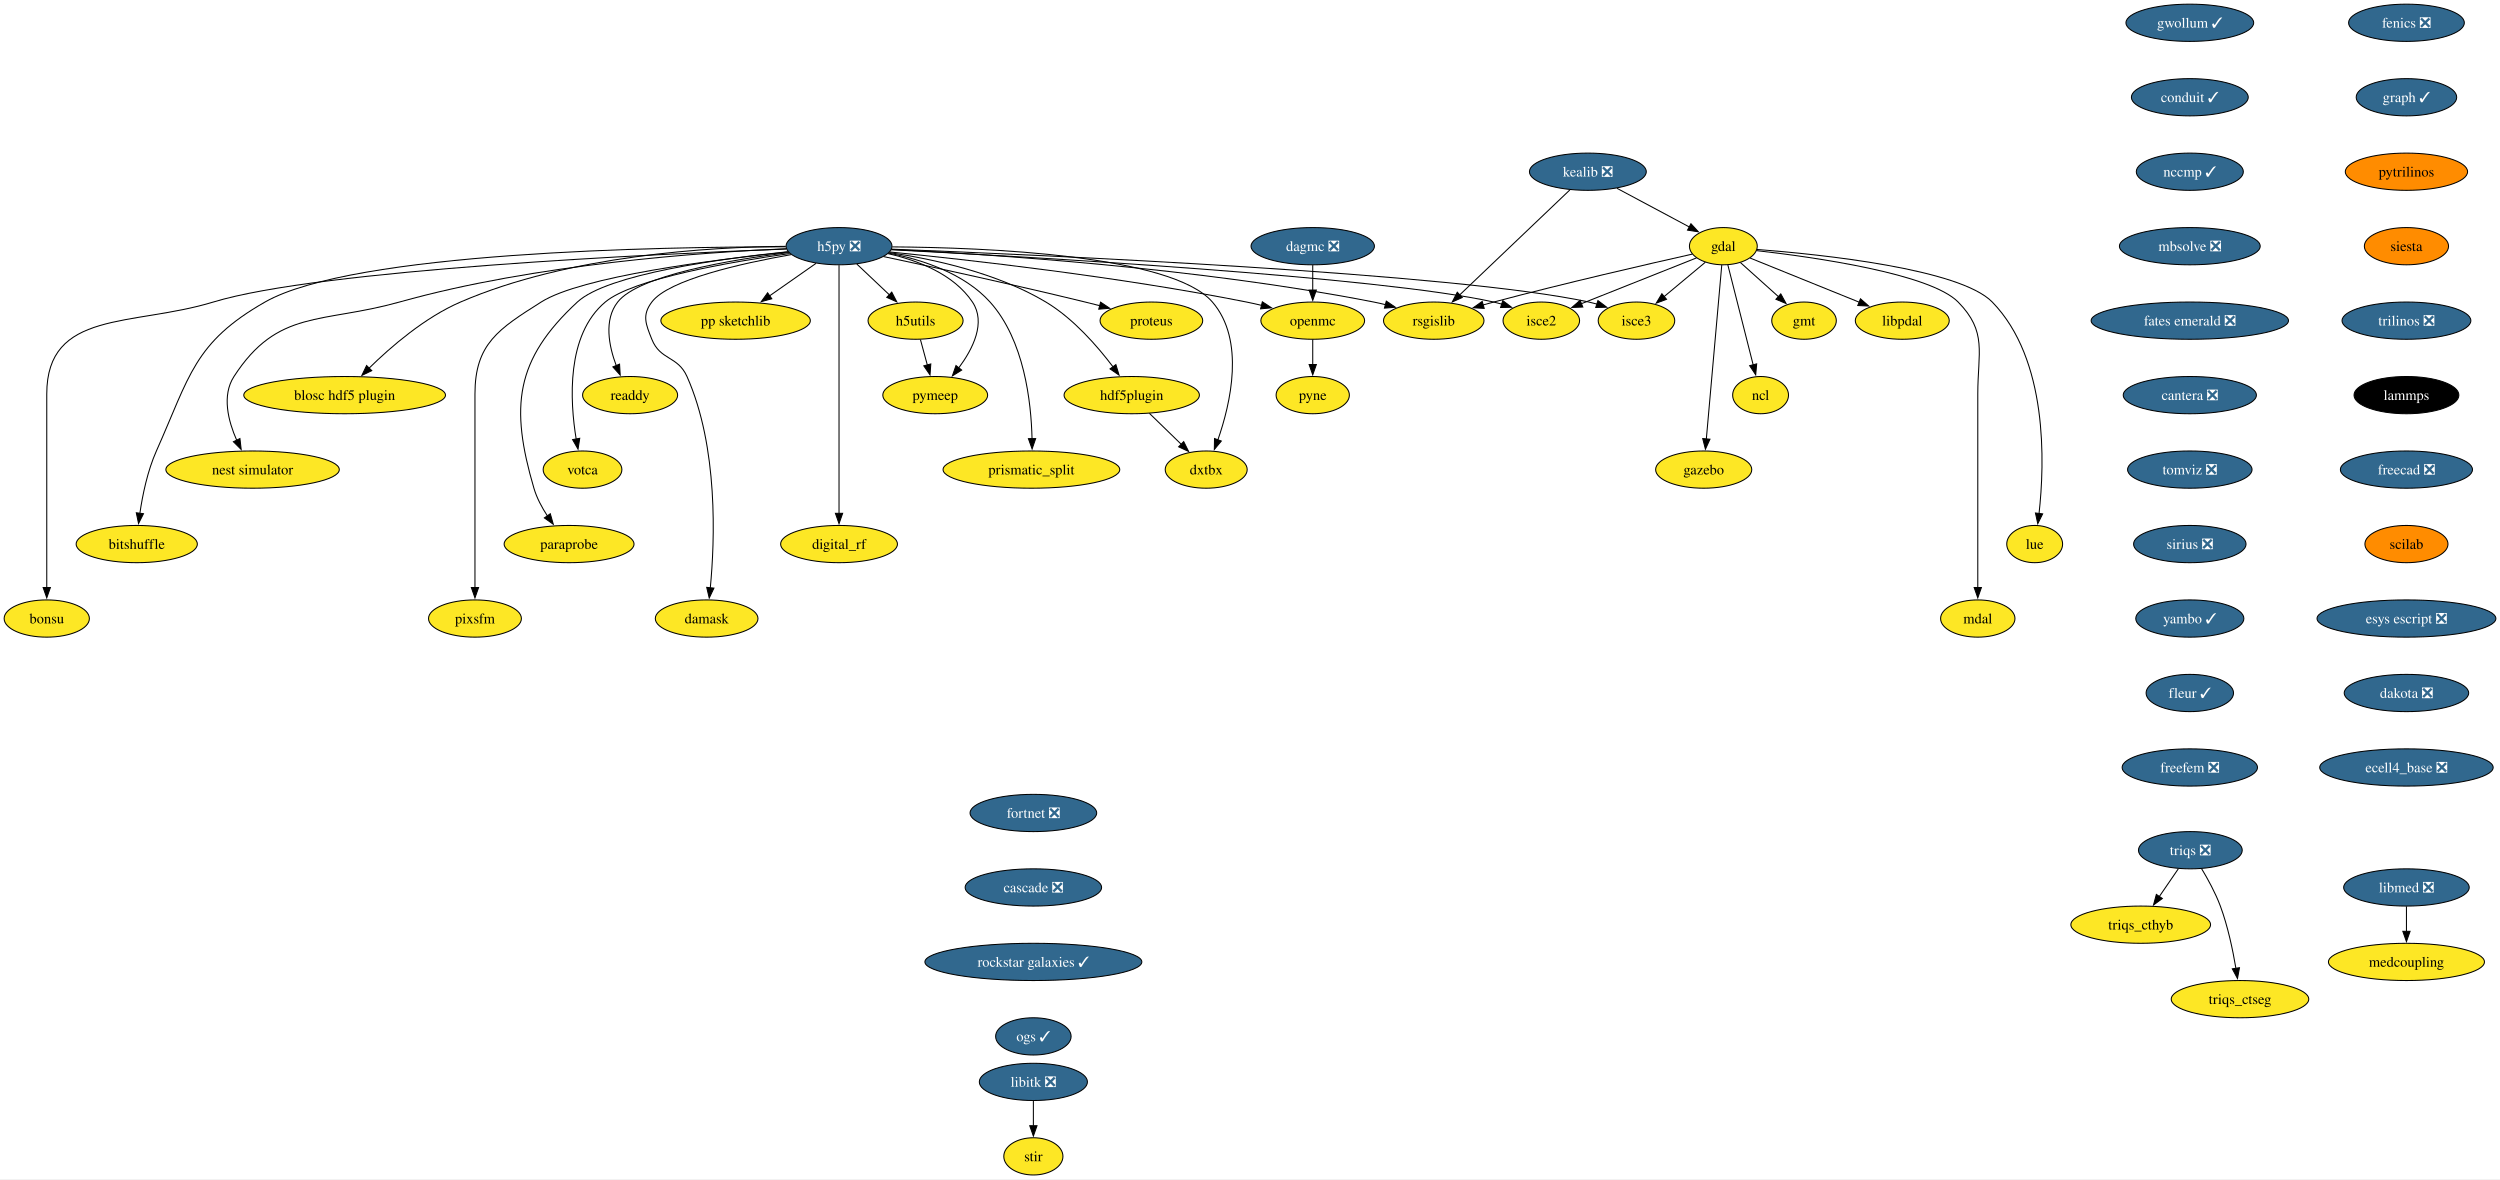
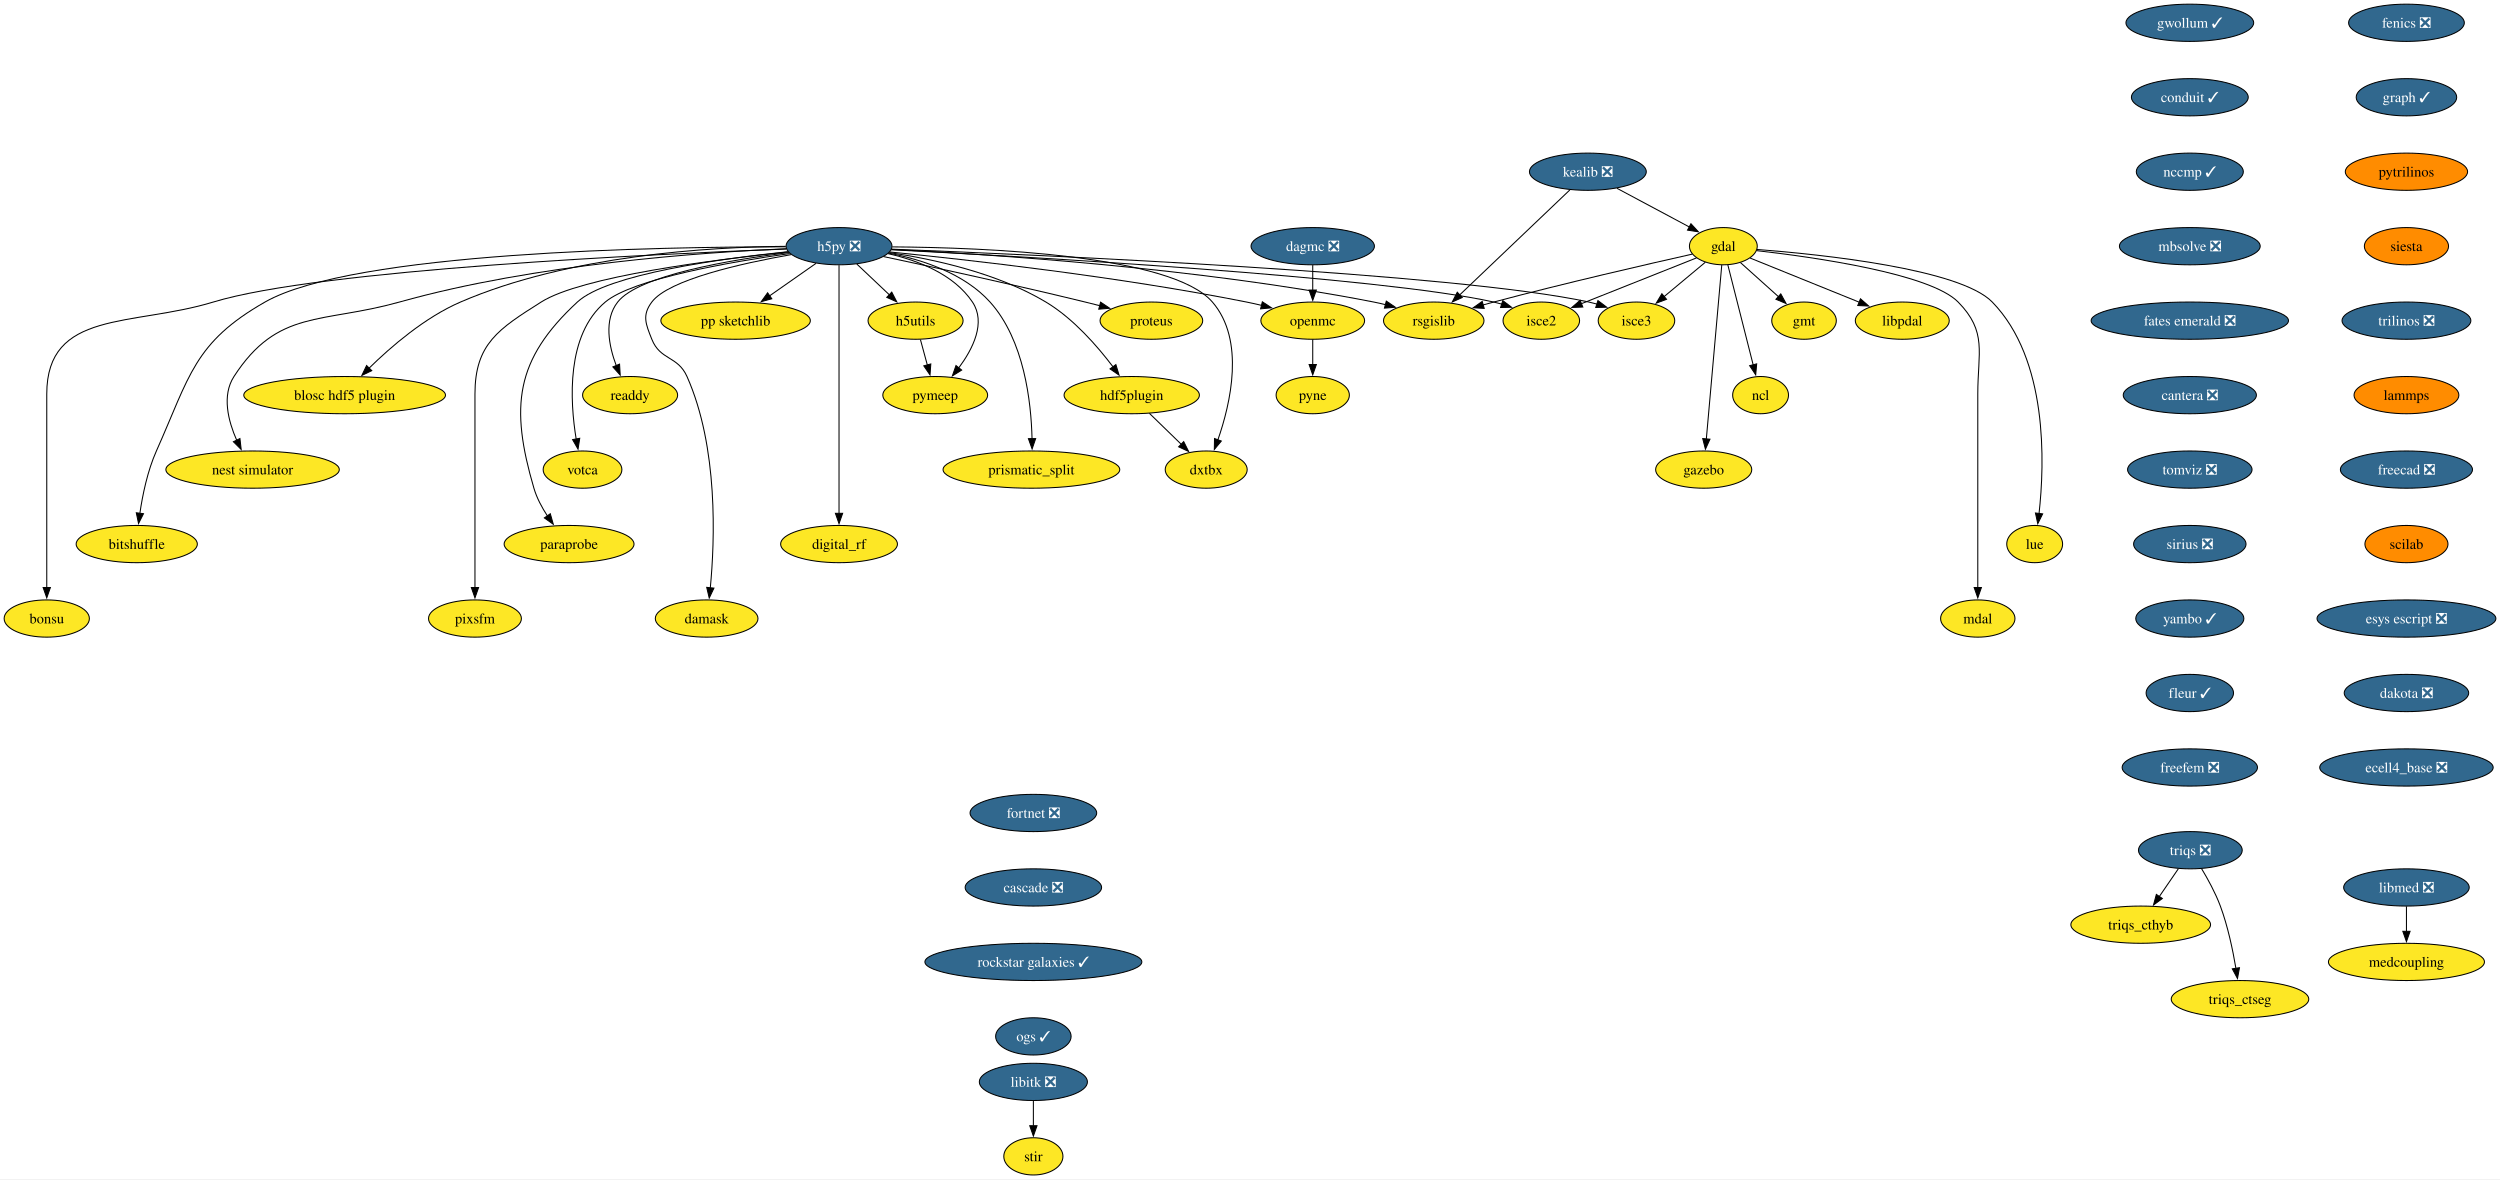
<svg xmlns="http://www.w3.org/2000/svg" xmlns:xlink="http://www.w3.org/1999/xlink" width="2417pt" height="1140pt" viewBox="0.00 0.00 2417.11 1140.00">
  <g id="graph0" class="graph" transform="scale(1 1) rotate(0) translate(4 1136)">
    <polygon fill="white" stroke="none" points="-4,4 -4,-1136 2413.11,-1136 2413.11,4 -4,4" />
    <g id="node1" class="node">
      <g id="a_node1">
        <a xlink:href="https://github.com/conda-forge/fenics-feedstock/pull/233" xlink:title="fenics ❎">
          <ellipse fill="#31688e" stroke="black" cx="2322.66" cy="-1114" rx="55.94" ry="18" />
          <text text-anchor="middle" x="2322.66" y="-1109.33" font-family="Times,serif" font-size="14.00" fill="white">fenics ❎</text>
        </a>
      </g>
    </g>
    <g id="node2" class="node">
      <g id="a_node2">
        <a xlink:href="https://github.com/conda-forge/graph-feedstock/pull/11" xlink:title="graph ✓">
          <ellipse fill="#31688e" stroke="black" cx="2322.66" cy="-1042" rx="48.58" ry="18" />
          <text text-anchor="middle" x="2322.66" y="-1037.33" font-family="Times,serif" font-size="14.00" fill="white">graph ✓</text>
        </a>
      </g>
    </g>
    <g id="node13" class="node">
      <g id="a_node13">
        <a xlink:href="https://github.com/conda-forge/pytrilinos-feedstock" xlink:title="pytrilinos">
          <ellipse fill="#ff8c00" stroke="black" cx="2322.66" cy="-970" rx="59.1" ry="18" />
          <text text-anchor="middle" x="2322.66" y="-965.33" font-family="Times,serif" font-size="14.00">pytrilinos</text>
        </a>
      </g>
    </g>
    <g id="node3" class="node">
      <g id="a_node3">
        <a xlink:href="https://github.com/conda-forge/gdal-feedstock" xlink:title="gdal">
          <ellipse fill="#fde725" stroke="black" cx="1662.21" cy="-898" rx="32.79" ry="18" />
          <text text-anchor="middle" x="1662.21" y="-893.33" font-family="Times,serif" font-size="14.00">gdal</text>
        </a>
      </g>
    </g>
    <g id="node4" class="node">
      <g id="a_node4">
        <a xlink:href="https://github.com/conda-forge/gmt-feedstock" xlink:title="gmt">
          <ellipse fill="#fde725" stroke="black" cx="1740.21" cy="-826" rx="31.22" ry="18" />
          <text text-anchor="middle" x="1740.21" y="-821.33" font-family="Times,serif" font-size="14.00">gmt</text>
        </a>
      </g>
    </g>
    <g id="edge2" class="edge">
      <path fill="none" stroke="black" d="M1678.75,-882.15C1689.48,-872.53 1703.64,-859.82 1715.66,-849.03" />
      <polygon fill="black" stroke="black" points="1717.73,-851.88 1722.84,-842.59 1713.06,-846.67 1717.73,-851.88" />
    </g>
    <g id="node5" class="node">
      <g id="a_node5">
        <a xlink:href="https://github.com/conda-forge/ncl-feedstock" xlink:title="ncl">
          <ellipse fill="#fde725" stroke="black" cx="1698.21" cy="-754" rx="27" ry="18" />
          <text text-anchor="middle" x="1698.21" y="-749.33" font-family="Times,serif" font-size="14.00">ncl</text>
        </a>
      </g>
    </g>
    <g id="edge3" class="edge">
      <path fill="none" stroke="black" d="M1666.56,-879.87C1672.64,-855.88 1683.76,-811.99 1691.07,-783.16" />
      <polygon fill="black" stroke="black" points="1694.42,-784.21 1693.48,-773.66 1687.63,-782.49 1694.42,-784.21" />
    </g>
    <g id="node6" class="node">
      <g id="a_node6">
        <a xlink:href="https://github.com/conda-forge/rsgislib-feedstock" xlink:title="rsgislib">
          <ellipse fill="#fde725" stroke="black" cx="1382.21" cy="-826" rx="48.58" ry="18" />
          <text text-anchor="middle" x="1382.21" y="-821.33" font-family="Times,serif" font-size="14.00">rsgislib</text>
        </a>
      </g>
    </g>
    <g id="edge4" class="edge">
      <path fill="none" stroke="black" d="M1632.29,-890.36C1589.53,-880.77 1508.57,-862.17 1440.21,-844 1436.87,-843.11 1433.43,-842.17 1429.97,-841.21" />
      <polygon fill="black" stroke="black" points="1430.98,-837.86 1420.41,-838.49 1429.07,-844.59 1430.98,-837.86" />
    </g>
    <g id="node7" class="node">
      <g id="a_node7">
        <a xlink:href="https://github.com/conda-forge/isce2-feedstock" xlink:title="isce2">
          <ellipse fill="#fde725" stroke="black" cx="1486.21" cy="-826" rx="37" ry="18" />
          <text text-anchor="middle" x="1486.21" y="-821.33" font-family="Times,serif" font-size="14.00">isce2</text>
        </a>
      </g>
    </g>
    <g id="edge5" class="edge">
      <path fill="none" stroke="black" d="M1636.24,-886.67C1606.82,-874.97 1558.58,-855.78 1524.76,-842.33" />
      <polygon fill="black" stroke="black" points="1526.32,-839.19 1515.74,-838.74 1523.73,-845.69 1526.32,-839.19" />
    </g>
    <g id="node8" class="node">
      <g id="a_node8">
        <a xlink:href="https://github.com/conda-forge/gazebo-feedstock" xlink:title="gazebo">
          <ellipse fill="#fde725" stroke="black" cx="1643.21" cy="-682" rx="46.47" ry="18" />
          <text text-anchor="middle" x="1643.21" y="-677.33" font-family="Times,serif" font-size="14.00">gazebo</text>
        </a>
      </g>
    </g>
    <g id="edge6" class="edge">
      <path fill="none" stroke="black" d="M1660.69,-879.85C1657.43,-843.14 1649.75,-756.66 1645.75,-711.53" />
      <polygon fill="black" stroke="black" points="1649.25,-711.39 1644.88,-701.74 1642.27,-712.01 1649.25,-711.39" />
    </g>
    <g id="node9" class="node">
      <g id="a_node9">
        <a xlink:href="https://github.com/conda-forge/lue-feedstock" xlink:title="lue">
          <ellipse fill="#fde725" stroke="black" cx="1963.21" cy="-610" rx="27" ry="18" />
          <text text-anchor="middle" x="1963.21" y="-605.33" font-family="Times,serif" font-size="14.00">lue</text>
        </a>
      </g>
    </g>
    <g id="edge7" class="edge">
      <path fill="none" stroke="black" d="M1694.61,-894.85C1757.11,-890.02 1890.96,-876.1 1922.21,-844 1976.22,-788.52 1972.92,-688.39 1967.43,-639.47" />
      <polygon fill="black" stroke="black" points="1970.92,-639.18 1966.2,-629.69 1963.97,-640.05 1970.92,-639.18" />
    </g>
    <g id="node10" class="node">
      <g id="a_node10">
        <a xlink:href="https://github.com/conda-forge/mdal-feedstock" xlink:title="mdal">
          <ellipse fill="#fde725" stroke="black" cx="1908.21" cy="-538" rx="35.95" ry="18" />
          <text text-anchor="middle" x="1908.21" y="-533.33" font-family="Times,serif" font-size="14.00">mdal</text>
        </a>
      </g>
    </g>
    <g id="edge8" class="edge">
      <path fill="none" stroke="black" d="M1694.33,-893.72C1750.29,-887.35 1862.29,-871.44 1889.21,-844 1917.54,-815.13 1908.21,-795.45 1908.21,-755 1908.21,-755 1908.21,-755 1908.21,-681 1908.21,-641.74 1908.21,-596.38 1908.21,-567.69" />
      <polygon fill="black" stroke="black" points="1911.71,-568 1908.21,-558 1904.71,-568 1911.71,-568" />
    </g>
    <g id="node11" class="node">
      <g id="a_node11">
        <a xlink:href="https://github.com/conda-forge/isce3-feedstock" xlink:title="isce3">
          <ellipse fill="#fde725" stroke="black" cx="1578.21" cy="-826" rx="37" ry="18" />
          <text text-anchor="middle" x="1578.21" y="-821.33" font-family="Times,serif" font-size="14.00">isce3</text>
        </a>
      </g>
    </g>
    <g id="edge9" class="edge">
      <path fill="none" stroke="black" d="M1644.81,-882.5C1633.25,-872.86 1617.86,-860.04 1604.78,-849.14" />
      <polygon fill="black" stroke="black" points="1607.26,-846.65 1597.34,-842.94 1602.78,-852.03 1607.26,-846.65" />
    </g>
    <g id="node12" class="node">
      <g id="a_node12">
        <a xlink:href="https://github.com/conda-forge/libpdal-feedstock" xlink:title="libpdal">
          <ellipse fill="#fde725" stroke="black" cx="1835.21" cy="-826" rx="45.42" ry="18" />
          <text text-anchor="middle" x="1835.21" y="-821.33" font-family="Times,serif" font-size="14.00">libpdal</text>
        </a>
      </g>
    </g>
    <g id="edge10" class="edge">
      <path fill="none" stroke="black" d="M1688.11,-886.52C1715.97,-875.25 1760.69,-857.15 1793.52,-843.87" />
      <polygon fill="black" stroke="black" points="1794.79,-847.13 1802.75,-840.13 1792.17,-840.64 1794.79,-847.13" />
    </g>
    <g id="node37" class="node">
      <g id="a_node37">
        <a xlink:href="https://github.com/conda-forge/siesta-feedstock" xlink:title="siesta">
          <ellipse fill="#ff8c00" stroke="black" cx="2322.66" cy="-898" rx="40.69" ry="18" />
          <text text-anchor="middle" x="2322.66" y="-893.33" font-family="Times,serif" font-size="14.00">siesta</text>
        </a>
      </g>
    </g>
    <g id="node14" class="node">
      <g id="a_node14">
        <a xlink:href="https://github.com/conda-forge/h5py-feedstock/pull/151" xlink:title="h5py ❎">
          <ellipse fill="#31688e" stroke="black" cx="807.21" cy="-898" rx="51.21" ry="18" />
          <text text-anchor="middle" x="807.21" y="-893.33" font-family="Times,serif" font-size="14.00" fill="white">h5py ❎</text>
        </a>
      </g>
    </g>
    <g id="edge12" class="edge">
      <path fill="none" stroke="black" d="M857.94,-894.88C951.08,-890.31 1155.32,-877.12 1324.21,-844 1327.98,-843.26 1331.86,-842.39 1335.74,-841.43" />
      <polygon fill="black" stroke="black" points="1336.34,-844.89 1345.11,-838.94 1334.55,-838.12 1336.34,-844.89" />
    </g>
    <g id="edge13" class="edge">
      <path fill="none" stroke="black" d="M857.53,-894.55C987.02,-887.95 1329.33,-868.65 1440.21,-844 1442.81,-843.42 1445.45,-842.73 1448.1,-841.97" />
      <polygon fill="black" stroke="black" points="1448.97,-845.37 1457.41,-838.95 1446.82,-838.71 1448.97,-845.37" />
    </g>
    <g id="edge14" class="edge">
      <path fill="none" stroke="black" d="M858.26,-895.13C1001.18,-889.61 1403.25,-871.96 1532.21,-844 1534.81,-843.44 1537.46,-842.76 1540.11,-842" />
      <polygon fill="black" stroke="black" points="1540.97,-845.4 1549.42,-839 1538.83,-838.74 1540.97,-845.4" />
    </g>
    <g id="node15" class="node">
      <g id="a_node15">
        <a xlink:href="https://github.com/conda-forge/openmc-feedstock" xlink:title="openmc">
          <ellipse fill="#fde725" stroke="black" cx="1265.21" cy="-826" rx="50.16" ry="18" />
          <text text-anchor="middle" x="1265.21" y="-821.33" font-family="Times,serif" font-size="14.00">openmc</text>
        </a>
      </g>
    </g>
    <g id="edge15" class="edge">
      <path fill="none" stroke="black" d="M856.37,-892.4C931.26,-884.93 1078.19,-868.51 1201.21,-844 1206.04,-843.04 1211.03,-841.92 1216.02,-840.73" />
      <polygon fill="black" stroke="black" points="1216.49,-844.22 1225.35,-838.41 1214.8,-837.43 1216.49,-844.22" />
    </g>
    <g id="node16" class="node">
      <g id="a_node16">
        <a xlink:href="https://github.com/conda-forge/h5utils-feedstock" xlink:title="h5utils">
          <ellipse fill="#fde725" stroke="black" cx="881.21" cy="-826" rx="45.95" ry="18" />
          <text text-anchor="middle" x="881.21" y="-821.33" font-family="Times,serif" font-size="14.00">h5utils</text>
        </a>
      </g>
    </g>
    <g id="edge16" class="edge">
      <path fill="none" stroke="black" d="M824.38,-880.76C833.72,-871.93 845.45,-860.83 855.83,-851.01" />
      <polygon fill="black" stroke="black" points="858.18,-853.6 863.04,-844.19 853.37,-848.52 858.18,-853.6" />
    </g>
    <g id="node17" class="node">
      <g id="a_node17">
        <a xlink:href="https://github.com/conda-forge/pymeep-feedstock" xlink:title="pymeep">
          <ellipse fill="#fde725" stroke="black" cx="900.21" cy="-754" rx="50.68" ry="18" />
          <text text-anchor="middle" x="900.21" y="-749.33" font-family="Times,serif" font-size="14.00">pymeep</text>
        </a>
      </g>
    </g>
    <g id="edge17" class="edge">
      <path fill="none" stroke="black" d="M854.55,-890.8C883.39,-884.31 918.08,-871.05 936.21,-844 949.47,-824.22 936.72,-798.8 922.86,-780.19" />
      <polygon fill="black" stroke="black" points="925.77,-778.23 916.8,-772.59 920.3,-782.59 925.77,-778.23" />
    </g>
    <g id="node18" class="node">
      <g id="a_node18">
        <a xlink:href="https://github.com/conda-forge/blosc-hdf5-plugin-feedstock" xlink:title="blosc hdf5 plugin">
          <ellipse fill="#fde725" stroke="black" cx="329.21" cy="-754" rx="97.51" ry="18" />
          <text text-anchor="middle" x="329.21" y="-749.33" font-family="Times,serif" font-size="14.00">blosc hdf5 plugin</text>
        </a>
      </g>
    </g>
    <g id="edge18" class="edge">
      <path fill="none" stroke="black" d="M755.51,-897.86C682.48,-897.25 546.28,-889.37 441.21,-844 406.74,-829.12 373.93,-800.78 352.83,-780.06" />
      <polygon fill="black" stroke="black" points="355.41,-777.69 345.87,-773.06 350.44,-782.62 355.41,-777.69" />
    </g>
    <g id="node19" class="node">
      <g id="a_node19">
        <a xlink:href="https://github.com/conda-forge/nest-simulator-feedstock" xlink:title="nest simulator">
          <ellipse fill="#fde725" stroke="black" cx="240.21" cy="-682" rx="83.83" ry="18" />
          <text text-anchor="middle" x="240.21" y="-677.33" font-family="Times,serif" font-size="14.00">nest simulator</text>
        </a>
      </g>
    </g>
    <g id="edge19" class="edge">
      <path fill="none" stroke="black" d="M756.2,-895.54C675.43,-892.13 513.77,-880.9 382.21,-844 307.13,-822.94 264.55,-837.48 222.21,-772 210.34,-753.63 216.62,-729.03 224.87,-710.34" />
      <polygon fill="black" stroke="black" points="227.96,-712 229.17,-701.48 221.66,-708.95 227.96,-712" />
    </g>
    <g id="node20" class="node">
      <g id="a_node20">
        <a xlink:href="https://github.com/conda-forge/bitshuffle-feedstock" xlink:title="bitshuffle">
          <ellipse fill="#fde725" stroke="black" cx="128.21" cy="-610" rx="58.57" ry="18" />
          <text text-anchor="middle" x="128.21" y="-605.33" font-family="Times,serif" font-size="14.00">bitshuffle</text>
        </a>
      </g>
    </g>
    <g id="edge20" class="edge">
      <path fill="none" stroke="black" d="M755.78,-897.38C635.07,-897.44 337.36,-892.52 252.21,-844 183.4,-804.78 179.52,-772.32 147.21,-700 138.64,-680.8 133.84,-657.52 131.22,-639.58" />
      <polygon fill="black" stroke="black" points="134.72,-639.36 129.95,-629.89 127.78,-640.26 134.72,-639.36" />
    </g>
    <g id="node21" class="node">
      <g id="a_node21">
        <a xlink:href="https://github.com/conda-forge/bonsu-feedstock" xlink:title="bonsu">
          <ellipse fill="#fde725" stroke="black" cx="41.21" cy="-538" rx="41.21" ry="18" />
          <text text-anchor="middle" x="41.21" y="-533.33" font-family="Times,serif" font-size="14.00">bonsu</text>
        </a>
      </g>
    </g>
    <g id="edge21" class="edge">
      <path fill="none" stroke="black" d="M756.13,-895.25C629.77,-890.48 305.33,-875.47 202.21,-844 124.01,-820.14 41.21,-836.76 41.21,-755 41.21,-755 41.21,-755 41.21,-681 41.21,-641.74 41.21,-596.38 41.21,-567.69" />
      <polygon fill="black" stroke="black" points="44.71,-568 41.21,-558 37.71,-568 44.71,-568" />
    </g>
    <g id="node22" class="node">
      <g id="a_node22">
        <a xlink:href="https://github.com/conda-forge/proteus-feedstock" xlink:title="proteus">
          <ellipse fill="#fde725" stroke="black" cx="1109.21" cy="-826" rx="49.63" ry="18" />
          <text text-anchor="middle" x="1109.21" y="-821.33" font-family="Times,serif" font-size="14.00">proteus</text>
        </a>
      </g>
    </g>
    <g id="edge22" class="edge">
      <path fill="none" stroke="black" d="M850.33,-887.95C898.1,-877.79 977.36,-860.56 1045.21,-844 1049.8,-842.88 1054.56,-841.68 1059.32,-840.46" />
      <polygon fill="black" stroke="black" points="1060.09,-843.88 1068.89,-837.97 1058.33,-837.1 1060.09,-843.88" />
    </g>
    <g id="node23" class="node">
      <g id="a_node23">
        <a xlink:href="https://github.com/conda-forge/hdf5plugin-feedstock" xlink:title="hdf5plugin">
          <ellipse fill="#fde725" stroke="black" cx="1090.21" cy="-754" rx="65.41" ry="18" />
          <text text-anchor="middle" x="1090.21" y="-749.33" font-family="Times,serif" font-size="14.00">hdf5plugin</text>
        </a>
      </g>
    </g>
    <g id="edge23" class="edge">
      <path fill="none" stroke="black" d="M855.81,-891.82C898.24,-885.57 960.22,-872.15 1007.21,-844 1033.69,-828.14 1056.98,-801.4 1072.1,-781.36" />
      <polygon fill="black" stroke="black" points="1074.87,-783.5 1077.94,-773.36 1069.22,-779.36 1074.87,-783.5" />
    </g>
    <g id="node24" class="node">
      <g id="a_node24">
        <a xlink:href="https://github.com/conda-forge/prismatic_split-feedstock" xlink:title="prismatic_split">
          <ellipse fill="#fde725" stroke="black" cx="993.21" cy="-682" rx="85.41" ry="18" />
          <text text-anchor="middle" x="993.21" y="-677.33" font-family="Times,serif" font-size="14.00">prismatic_split</text>
        </a>
      </g>
    </g>
    <g id="edge24" class="edge">
      <path fill="none" stroke="black" d="M855.11,-891.36C887.24,-885.09 928.13,-871.85 953.21,-844 986.31,-807.24 993,-747.34 993.82,-711.89" />
      <polygon fill="black" stroke="black" points="997.32,-711.99 993.89,-701.96 990.32,-711.94 997.32,-711.99" />
    </g>
    <g id="node25" class="node">
      <g id="a_node25">
        <a xlink:href="https://github.com/conda-forge/digital_rf-feedstock" xlink:title="digital_rf">
          <ellipse fill="#fde725" stroke="black" cx="807.21" cy="-610" rx="56.47" ry="18" />
          <text text-anchor="middle" x="807.21" y="-605.33" font-family="Times,serif" font-size="14.00">digital_rf</text>
        </a>
      </g>
    </g>
    <g id="edge25" class="edge">
      <path fill="none" stroke="black" d="M807.21,-879.54C807.21,-831.76 807.21,-698.51 807.21,-639.61" />
      <polygon fill="black" stroke="black" points="810.71,-639.75 807.21,-629.75 803.71,-639.75 810.71,-639.75" />
    </g>
    <g id="node26" class="node">
      <g id="a_node26">
        <a xlink:href="https://github.com/conda-forge/damask-feedstock" xlink:title="damask">
          <ellipse fill="#fde725" stroke="black" cx="679.21" cy="-538" rx="49.63" ry="18" />
          <text text-anchor="middle" x="679.21" y="-533.33" font-family="Times,serif" font-size="14.00">damask</text>
        </a>
      </g>
    </g>
    <g id="edge26" class="edge">
      <path fill="none" stroke="black" d="M761,-889.87C712.92,-881.39 642.41,-865.62 626.21,-844 616.62,-831.19 620.3,-822.87 626.21,-808 634.34,-787.55 651.26,-792.1 660.21,-772 690.62,-703.74 687.12,-613.14 682.75,-567.65" />
      <polygon fill="black" stroke="black" points="686.25,-567.41 681.71,-557.83 679.29,-568.14 686.25,-567.41" />
    </g>
    <g id="node27" class="node">
      <g id="a_node27">
        <a xlink:href="https://github.com/conda-forge/pp-sketchlib-feedstock" xlink:title="pp sketchlib">
          <ellipse fill="#fde725" stroke="black" cx="707.21" cy="-826" rx="72.25" ry="18" />
          <text text-anchor="middle" x="707.21" y="-821.33" font-family="Times,serif" font-size="14.00">pp sketchlib</text>
        </a>
      </g>
    </g>
    <g id="edge27" class="edge">
      <path fill="none" stroke="black" d="M785.02,-881.46C771.8,-872.21 754.79,-860.3 740.04,-849.98" />
      <polygon fill="black" stroke="black" points="742.18,-847.2 731.98,-844.34 738.16,-852.94 742.18,-847.2" />
    </g>
    <g id="node28" class="node">
      <g id="a_node28">
        <a xlink:href="https://github.com/conda-forge/readdy-feedstock" xlink:title="readdy">
          <ellipse fill="#fde725" stroke="black" cx="605.21" cy="-754" rx="45.95" ry="18" />
          <text text-anchor="middle" x="605.21" y="-749.33" font-family="Times,serif" font-size="14.00">readdy</text>
        </a>
      </g>
    </g>
    <g id="edge28" class="edge">
      <path fill="none" stroke="black" d="M758.77,-891.87C702.09,-884.76 613.38,-869.77 593.21,-844 579.72,-826.76 584.64,-801.65 591.84,-782.49" />
      <polygon fill="black" stroke="black" points="595.01,-783.98 595.63,-773.4 588.55,-781.28 595.01,-783.98" />
    </g>
    <g id="node29" class="node">
      <g id="a_node29">
        <a xlink:href="https://github.com/conda-forge/votca-feedstock" xlink:title="votca">
          <ellipse fill="#fde725" stroke="black" cx="559.21" cy="-682" rx="38.06" ry="18" />
          <text text-anchor="middle" x="559.21" y="-677.33" font-family="Times,serif" font-size="14.00">votca</text>
        </a>
      </g>
    </g>
    <g id="edge29" class="edge">
      <path fill="none" stroke="black" d="M759.52,-890.92C701.48,-882.67 607.9,-866.35 581.21,-844 543.26,-812.21 547,-748.34 553.11,-711.31" />
      <polygon fill="black" stroke="black" points="556.5,-712.27 554.86,-701.8 549.61,-711 556.5,-712.27" />
    </g>
    <g id="node30" class="node">
      <g id="a_node30">
        <a xlink:href="https://github.com/conda-forge/dxtbx-feedstock" xlink:title="dxtbx">
          <ellipse fill="#fde725" stroke="black" cx="1162.21" cy="-682" rx="39.63" ry="18" />
          <text text-anchor="middle" x="1162.21" y="-677.33" font-family="Times,serif" font-size="14.00">dxtbx</text>
        </a>
      </g>
    </g>
    <g id="edge30" class="edge">
      <path fill="none" stroke="black" d="M858.62,-897.33C948.6,-896.69 1128.82,-889.6 1168.21,-844 1200.06,-807.14 1185.8,-745.92 1173.43,-710.54" />
      <polygon fill="black" stroke="black" points="1176.81,-709.61 1170.06,-701.45 1170.25,-712.04 1176.81,-709.61" />
    </g>
    <g id="node31" class="node">
      <g id="a_node31">
        <a xlink:href="https://github.com/conda-forge/paraprobe-feedstock" xlink:title="paraprobe">
          <ellipse fill="#fde725" stroke="black" cx="546.21" cy="-610" rx="62.78" ry="18" />
          <text text-anchor="middle" x="546.21" y="-605.33" font-family="Times,serif" font-size="14.00">paraprobe</text>
        </a>
      </g>
    </g>
    <g id="edge31" class="edge">
      <path fill="none" stroke="black" d="M757.85,-892.65C692.84,-885.94 583.32,-870.94 554.21,-844 493.92,-788.2 489.1,-742.83 512.21,-664 514.97,-654.6 519.96,-645.29 525.28,-637.16" />
      <polygon fill="black" stroke="black" points="528.04,-639.32 530.94,-629.13 522.32,-635.29 528.04,-639.32" />
    </g>
    <g id="node32" class="node">
      <g id="a_node32">
        <a xlink:href="https://github.com/conda-forge/pixsfm-feedstock" xlink:title="pixsfm">
          <ellipse fill="#fde725" stroke="black" cx="455.21" cy="-538" rx="44.9" ry="18" />
          <text text-anchor="middle" x="455.21" y="-533.33" font-family="Times,serif" font-size="14.00">pixsfm</text>
        </a>
      </g>
    </g>
    <g id="edge32" class="edge">
      <path fill="none" stroke="black" d="M758.14,-892.42C686.66,-885.01 558.19,-868.69 519.21,-844 478.06,-817.93 455.21,-803.72 455.21,-755 455.21,-755 455.21,-755 455.21,-681 455.21,-641.74 455.21,-596.38 455.21,-567.69" />
      <polygon fill="black" stroke="black" points="458.71,-568 455.21,-558 451.71,-568 458.71,-568" />
    </g>
    <g id="node33" class="node">
      <g id="a_node33">
        <a xlink:href="https://github.com/conda-forge/pyne-feedstock" xlink:title="pyne">
          <ellipse fill="#fde725" stroke="black" cx="1265.21" cy="-754" rx="35.42" ry="18" />
          <text text-anchor="middle" x="1265.21" y="-749.33" font-family="Times,serif" font-size="14.00">pyne</text>
        </a>
      </g>
    </g>
    <g id="edge33" class="edge">
      <path fill="none" stroke="black" d="M1265.21,-807.7C1265.21,-800.41 1265.21,-791.73 1265.21,-783.54" />
      <polygon fill="black" stroke="black" points="1268.71,-783.62 1265.21,-773.62 1261.71,-783.62 1268.71,-783.62" />
    </g>
    <g id="edge34" class="edge">
      <path fill="none" stroke="black" d="M885.91,-807.7C887.93,-800.24 890.35,-791.32 892.62,-782.97" />
      <polygon fill="black" stroke="black" points="895.93,-784.13 895.17,-773.57 889.18,-782.3 895.93,-784.13" />
    </g>
    <g id="edge35" class="edge">
      <path fill="none" stroke="black" d="M1107.28,-736.41C1116.5,-727.44 1128.05,-716.21 1138.17,-706.37" />
      <polygon fill="black" stroke="black" points="1140.44,-709.05 1145.17,-699.57 1135.56,-704.03 1140.44,-709.05" />
    </g>
    <g id="node34" class="node">
      <g id="a_node34">
        <a xlink:href="https://github.com/conda-forge/kealib-feedstock/pull/65" xlink:title="kealib ❎">
          <ellipse fill="#31688e" stroke="black" cx="1531.21" cy="-970" rx="56.47" ry="18" />
          <text text-anchor="middle" x="1531.21" y="-965.33" font-family="Times,serif" font-size="14.00" fill="white">kealib ❎</text>
        </a>
      </g>
    </g>
    <g id="edge36" class="edge">
      <path fill="none" stroke="black" d="M1559.32,-953.98C1579.86,-943 1607.79,-928.08 1629.36,-916.55" />
      <polygon fill="black" stroke="black" points="1630.88,-919.71 1638.05,-911.91 1627.58,-913.54 1630.88,-919.71" />
    </g>
    <g id="edge37" class="edge">
      <path fill="none" stroke="black" d="M1513.83,-952.43C1487.45,-927.29 1437.18,-879.38 1406.98,-850.6" />
      <polygon fill="black" stroke="black" points="1409.78,-848.44 1400.12,-844.07 1404.95,-853.5 1409.78,-848.44" />
    </g>
    <g id="node35" class="node">
      <g id="a_node35">
        <a xlink:href="https://github.com/conda-forge/libitk-feedstock/pull/99" xlink:title="libitk ❎">
          <ellipse fill="#31688e" stroke="black" cx="995.11" cy="-90" rx="52.26" ry="18" />
          <text text-anchor="middle" x="995.11" y="-85.33" font-family="Times,serif" font-size="14.00" fill="white">libitk ❎</text>
        </a>
      </g>
    </g>
    <g id="node36" class="node">
      <g id="a_node36">
        <a xlink:href="https://github.com/conda-forge/stir-feedstock" xlink:title="stir">
          <ellipse fill="#fde725" stroke="black" cx="995.11" cy="-18" rx="28.59" ry="18" />
          <text text-anchor="middle" x="995.11" y="-13.32" font-family="Times,serif" font-size="14.00">stir</text>
        </a>
      </g>
    </g>
    <g id="edge38" class="edge">
      <path fill="none" stroke="black" d="M995.11,-71.7C995.11,-64.41 995.11,-55.73 995.11,-47.54" />
      <polygon fill="black" stroke="black" points="998.61,-47.62 995.11,-37.62 991.61,-47.62 998.61,-47.62" />
    </g>
    <g id="node38" class="node">
      <g id="a_node38">
        <a xlink:href="https://github.com/conda-forge/trilinos-feedstock/pull/48" xlink:title="trilinos ❎">
          <ellipse fill="#31688e" stroke="black" cx="2322.66" cy="-826" rx="62.26" ry="18" />
          <text text-anchor="middle" x="2322.66" y="-821.33" font-family="Times,serif" font-size="14.00" fill="white">trilinos ❎</text>
        </a>
      </g>
    </g>
    <g id="node41" class="node">
      <g id="a_node41">
        <a xlink:href="https://github.com/conda-forge/lammps-feedstock" xlink:title="lammps">
-           <ellipse fill="#000000" stroke="black" cx="2322.66" cy="-754" rx="50.68" ry="18" />
-           <text text-anchor="middle" x="2322.66" y="-749.33" font-family="Times,serif" font-size="14.00" fill="white">lammps</text>
+           <ellipse fill="#ff8c00" stroke="black" cx="2322.66" cy="-754" rx="50.68" ry="18" />
+           <text text-anchor="middle" x="2322.66" y="-749.33" font-family="Times,serif" font-size="14.00">lammps</text>
        </a>
      </g>
    </g>
    <g id="node39" class="node">
      <g id="a_node39">
        <a xlink:href="https://github.com/conda-forge/libmed-feedstock/pull/69" xlink:title="libmed ❎">
          <ellipse fill="#31688e" stroke="black" cx="2322.66" cy="-278" rx="60.68" ry="18" />
          <text text-anchor="middle" x="2322.66" y="-273.32" font-family="Times,serif" font-size="14.00" fill="white">libmed ❎</text>
        </a>
      </g>
    </g>
    <g id="node40" class="node">
      <g id="a_node40">
        <a xlink:href="https://github.com/conda-forge/medcoupling-feedstock" xlink:title="medcoupling">
          <ellipse fill="#fde725" stroke="black" cx="2322.66" cy="-206" rx="75.41" ry="18" />
          <text text-anchor="middle" x="2322.66" y="-201.32" font-family="Times,serif" font-size="14.00">medcoupling</text>
        </a>
      </g>
    </g>
    <g id="edge41" class="edge">
      <path fill="none" stroke="black" d="M2322.66,-259.7C2322.66,-252.41 2322.66,-243.73 2322.66,-235.54" />
      <polygon fill="black" stroke="black" points="2326.16,-235.62 2322.66,-225.62 2319.16,-235.62 2326.16,-235.62" />
    </g>
    <g id="node42" class="node">
      <g id="a_node42">
        <a xlink:href="https://github.com/conda-forge/freecad-feedstock/pull/128" xlink:title="freecad ❎">
          <ellipse fill="#31688e" stroke="black" cx="2322.66" cy="-682" rx="63.84" ry="18" />
          <text text-anchor="middle" x="2322.66" y="-677.33" font-family="Times,serif" font-size="14.00" fill="white">freecad ❎</text>
        </a>
      </g>
    </g>
    <g id="node43" class="node">
      <g id="a_node43">
        <a xlink:href="https://github.com/conda-forge/scilab-feedstock" xlink:title="scilab">
          <ellipse fill="#ff8c00" stroke="black" cx="2322.66" cy="-610" rx="40.16" ry="18" />
          <text text-anchor="middle" x="2322.66" y="-605.33" font-family="Times,serif" font-size="14.00">scilab</text>
        </a>
      </g>
    </g>
    <g id="node44" class="node">
      <g id="a_node44">
        <a xlink:href="https://github.com/conda-forge/esys-escript-feedstock/pull/76" xlink:title="esys escript ❎">
          <ellipse fill="#31688e" stroke="black" cx="2322.66" cy="-538" rx="86.46" ry="18" />
          <text text-anchor="middle" x="2322.66" y="-533.33" font-family="Times,serif" font-size="14.00" fill="white">esys escript ❎</text>
        </a>
      </g>
    </g>
    <g id="node45" class="node">
      <g id="a_node45">
        <a xlink:href="https://github.com/conda-forge/dakota-feedstock/pull/52" xlink:title="dakota ❎">
          <ellipse fill="#31688e" stroke="black" cx="2322.66" cy="-466" rx="60.15" ry="18" />
          <text text-anchor="middle" x="2322.66" y="-461.32" font-family="Times,serif" font-size="14.00" fill="white">dakota ❎</text>
        </a>
      </g>
    </g>
    <g id="node46" class="node">
      <g id="a_node46">
        <a xlink:href="https://github.com/conda-forge/ecell4_base-feedstock/pull/32" xlink:title="ecell4_base ❎">
          <ellipse fill="#31688e" stroke="black" cx="2322.66" cy="-394" rx="83.83" ry="18" />
          <text text-anchor="middle" x="2322.66" y="-389.32" font-family="Times,serif" font-size="14.00" fill="white">ecell4_base ❎</text>
        </a>
      </g>
    </g>
    <g id="node47" class="node">
      <g id="a_node47">
        <a xlink:href="https://github.com/conda-forge/triqs-feedstock/pull/72" xlink:title="triqs ❎">
          <ellipse fill="#31688e" stroke="black" cx="2113.73" cy="-314" rx="50.16" ry="18" />
          <text text-anchor="middle" x="2113.73" y="-309.32" font-family="Times,serif" font-size="14.00" fill="white">triqs ❎</text>
        </a>
      </g>
    </g>
    <g id="node48" class="node">
      <g id="a_node48">
        <a xlink:href="https://github.com/conda-forge/triqs_cthyb-feedstock" xlink:title="triqs_cthyb">
          <ellipse fill="#fde725" stroke="black" cx="2065.73" cy="-242" rx="67.52" ry="18" />
          <text text-anchor="middle" x="2065.73" y="-237.32" font-family="Times,serif" font-size="14.00">triqs_cthyb</text>
        </a>
      </g>
    </g>
    <g id="edge48" class="edge">
      <path fill="none" stroke="black" d="M2102.11,-296.05C2096.57,-287.97 2089.81,-278.12 2083.64,-269.11" />
      <polygon fill="black" stroke="black" points="2086.64,-267.31 2078.1,-261.04 2080.87,-271.26 2086.64,-267.31" />
    </g>
    <g id="node49" class="node">
      <g id="a_node49">
        <a xlink:href="https://github.com/conda-forge/triqs_ctseg-feedstock" xlink:title="triqs_ctseg">
          <ellipse fill="#fde725" stroke="black" cx="2161.73" cy="-170" rx="66.47" ry="18" />
          <text text-anchor="middle" x="2161.73" y="-165.32" font-family="Times,serif" font-size="14.00">triqs_ctseg</text>
        </a>
      </g>
    </g>
    <g id="edge49" class="edge">
      <path fill="none" stroke="black" d="M2124.44,-296.41C2130.58,-286.25 2137.98,-272.78 2142.73,-260 2149.97,-240.5 2154.79,-217.53 2157.76,-199.8" />
      <polygon fill="black" stroke="black" points="2161.21,-200.4 2159.3,-189.98 2154.29,-199.32 2161.21,-200.4" />
    </g>
    <g id="node50" class="node">
      <g id="a_node50">
        <a xlink:href="https://github.com/conda-forge/gwollum-feedstock/pull/61" xlink:title="gwollum ✓">
          <ellipse fill="#31688e" stroke="black" cx="2113.21" cy="-1114" rx="61.73" ry="18" />
          <text text-anchor="middle" x="2113.21" y="-1109.33" font-family="Times,serif" font-size="14.00" fill="white">gwollum ✓</text>
        </a>
      </g>
    </g>
    <g id="node51" class="node">
      <g id="a_node51">
        <a xlink:href="https://github.com/conda-forge/conduit-feedstock/pull/47" xlink:title="conduit ✓">
          <ellipse fill="#31688e" stroke="black" cx="2113.21" cy="-1042" rx="56.47" ry="18" />
          <text text-anchor="middle" x="2113.21" y="-1037.33" font-family="Times,serif" font-size="14.00" fill="white">conduit ✓</text>
        </a>
      </g>
    </g>
    <g id="node52" class="node">
      <g id="a_node52">
        <a xlink:href="https://github.com/conda-forge/nccmp-feedstock/pull/20" xlink:title="nccmp ✓">
          <ellipse fill="#31688e" stroke="black" cx="2113.21" cy="-970" rx="51.74" ry="18" />
          <text text-anchor="middle" x="2113.21" y="-965.33" font-family="Times,serif" font-size="14.00" fill="white">nccmp ✓</text>
        </a>
      </g>
    </g>
    <g id="node54" class="node">
      <g id="a_node54">
        <a xlink:href="https://github.com/conda-forge/mbsolve-feedstock/pull/19" xlink:title="mbsolve ❎">
          <ellipse fill="#31688e" stroke="black" cx="2113.21" cy="-898" rx="68.04" ry="18" />
          <text text-anchor="middle" x="2113.21" y="-893.33" font-family="Times,serif" font-size="14.00" fill="white">mbsolve ❎</text>
        </a>
      </g>
    </g>
    <g id="node53" class="node">
      <g id="a_node53">
        <a xlink:href="https://github.com/conda-forge/dagmc-feedstock/pull/31" xlink:title="dagmc ❎">
          <ellipse fill="#31688e" stroke="black" cx="1265.21" cy="-898" rx="59.63" ry="18" />
          <text text-anchor="middle" x="1265.21" y="-893.33" font-family="Times,serif" font-size="14.00" fill="white">dagmc ❎</text>
        </a>
      </g>
    </g>
    <g id="edge52" class="edge">
      <path fill="none" stroke="black" d="M1265.21,-879.7C1265.21,-872.41 1265.21,-863.73 1265.21,-855.54" />
      <polygon fill="black" stroke="black" points="1268.71,-855.62 1265.21,-845.62 1261.71,-855.62 1268.71,-855.62" />
    </g>
    <g id="node55" class="node">
      <g id="a_node55">
        <a xlink:href="https://github.com/conda-forge/fates-emerald-feedstock/pull/20" xlink:title="fates emerald ❎">
          <ellipse fill="#31688e" stroke="black" cx="2113.21" cy="-826" rx="95.4" ry="18" />
          <text text-anchor="middle" x="2113.21" y="-821.33" font-family="Times,serif" font-size="14.00" fill="white">fates emerald ❎</text>
        </a>
      </g>
    </g>
    <g id="node56" class="node">
      <g id="a_node56">
        <a xlink:href="https://github.com/conda-forge/cantera-feedstock/pull/44" xlink:title="cantera ❎">
          <ellipse fill="#31688e" stroke="black" cx="2113.21" cy="-754" rx="64.36" ry="18" />
          <text text-anchor="middle" x="2113.21" y="-749.33" font-family="Times,serif" font-size="14.00" fill="white">cantera ❎</text>
        </a>
      </g>
    </g>
    <g id="node57" class="node">
      <g id="a_node57">
        <a xlink:href="https://github.com/conda-forge/tomviz-feedstock/pull/65" xlink:title="tomviz ❎">
          <ellipse fill="#31688e" stroke="black" cx="2113.21" cy="-682" rx="60.15" ry="18" />
          <text text-anchor="middle" x="2113.21" y="-677.33" font-family="Times,serif" font-size="14.00" fill="white">tomviz ❎</text>
        </a>
      </g>
    </g>
    <g id="node58" class="node">
      <g id="a_node58">
        <a xlink:href="https://github.com/conda-forge/sirius-feedstock/pull/33" xlink:title="sirius ❎">
          <ellipse fill="#31688e" stroke="black" cx="2113.21" cy="-610" rx="54.36" ry="18" />
          <text text-anchor="middle" x="2113.21" y="-605.33" font-family="Times,serif" font-size="14.00" fill="white">sirius ❎</text>
        </a>
      </g>
    </g>
    <g id="node59" class="node">
      <g id="a_node59">
        <a xlink:href="https://github.com/conda-forge/yambo-feedstock/pull/33" xlink:title="yambo ✓">
          <ellipse fill="#31688e" stroke="black" cx="2113.21" cy="-538" rx="52.26" ry="18" />
          <text text-anchor="middle" x="2113.21" y="-533.33" font-family="Times,serif" font-size="14.00" fill="white">yambo ✓</text>
        </a>
      </g>
    </g>
    <g id="node60" class="node">
      <g id="a_node60">
        <a xlink:href="https://github.com/conda-forge/fleur-feedstock/pull/21" xlink:title="fleur ✓">
          <ellipse fill="#31688e" stroke="black" cx="2113.21" cy="-466" rx="42.26" ry="18" />
          <text text-anchor="middle" x="2113.21" y="-461.32" font-family="Times,serif" font-size="14.00" fill="white">fleur ✓</text>
        </a>
      </g>
    </g>
    <g id="node61" class="node">
      <g id="a_node61">
        <a xlink:href="https://github.com/conda-forge/freefem-feedstock/pull/35" xlink:title="freefem ❎">
          <ellipse fill="#31688e" stroke="black" cx="2113.21" cy="-394" rx="65.41" ry="18" />
          <text text-anchor="middle" x="2113.21" y="-389.32" font-family="Times,serif" font-size="14.00" fill="white">freefem ❎</text>
        </a>
      </g>
    </g>
    <g id="node62" class="node">
      <g id="a_node62">
        <a xlink:href="https://github.com/conda-forge/fortnet-feedstock/pull/8" xlink:title="fortnet ❎">
          <ellipse fill="#31688e" stroke="black" cx="995.11" cy="-350" rx="61.2" ry="18" />
          <text text-anchor="middle" x="995.11" y="-345.32" font-family="Times,serif" font-size="14.00" fill="white">fortnet ❎</text>
        </a>
      </g>
    </g>
    <g id="node63" class="node">
      <g id="a_node63">
        <a xlink:href="https://github.com/conda-forge/cascade-feedstock/pull/25" xlink:title="cascade ❎">
          <ellipse fill="#31688e" stroke="black" cx="995.11" cy="-278" rx="65.94" ry="18" />
          <text text-anchor="middle" x="995.11" y="-273.32" font-family="Times,serif" font-size="14.00" fill="white">cascade ❎</text>
        </a>
      </g>
    </g>
    <g id="node64" class="node">
      <g id="a_node64">
        <a xlink:href="https://github.com/conda-forge/rockstar-galaxies-feedstock/pull/4" xlink:title="rockstar galaxies ✓">
          <ellipse fill="#31688e" stroke="black" cx="995.11" cy="-206" rx="104.87" ry="18" />
          <text text-anchor="middle" x="995.11" y="-201.33" font-family="Times,serif" font-size="14.00" fill="white">rockstar galaxies ✓</text>
        </a>
      </g>
    </g>
    <g id="node65" class="node">
      <g id="a_node65">
        <a xlink:href="https://github.com/conda-forge/ogs-feedstock/pull/2" xlink:title="ogs ✓">
          <ellipse fill="#31688e" stroke="black" cx="995.11" cy="-134" rx="36.48" ry="18" />
          <text text-anchor="middle" x="995.11" y="-129.32" font-family="Times,serif" font-size="14.00" fill="white">ogs ✓</text>
        </a>
      </g>
    </g>
  </g>
</svg>
